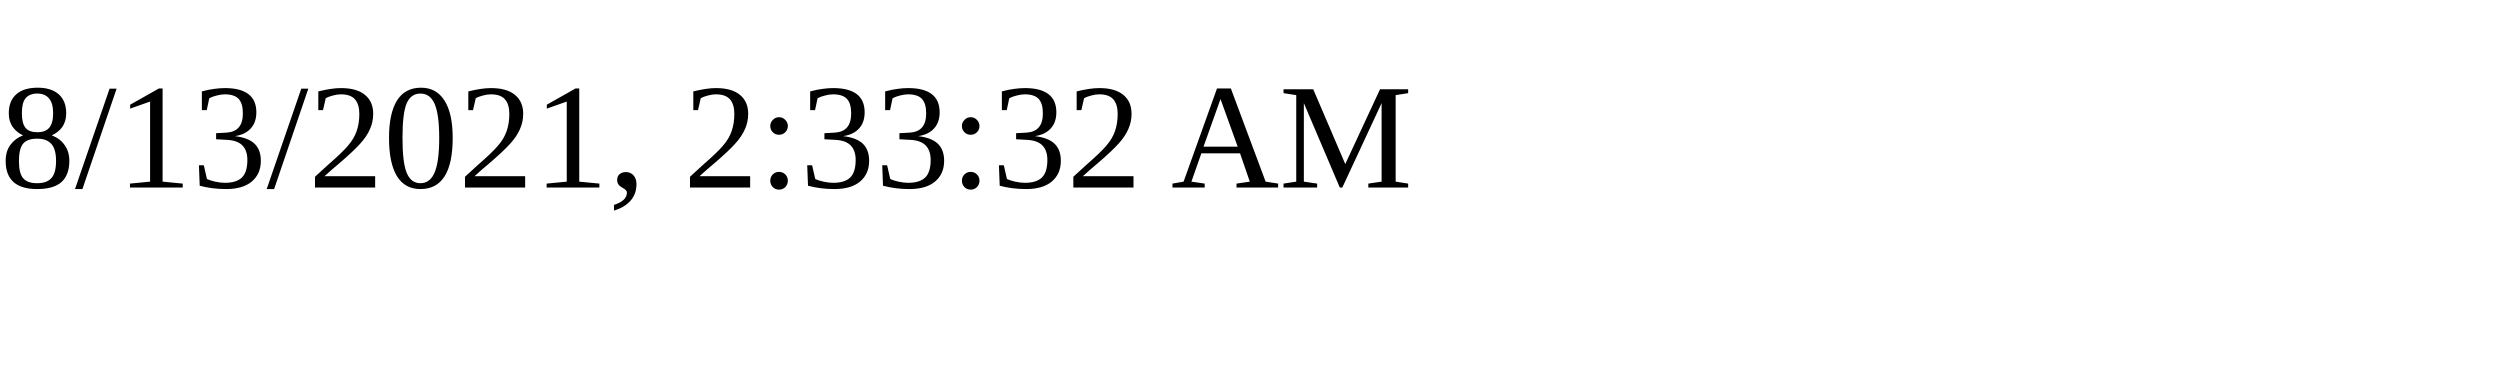
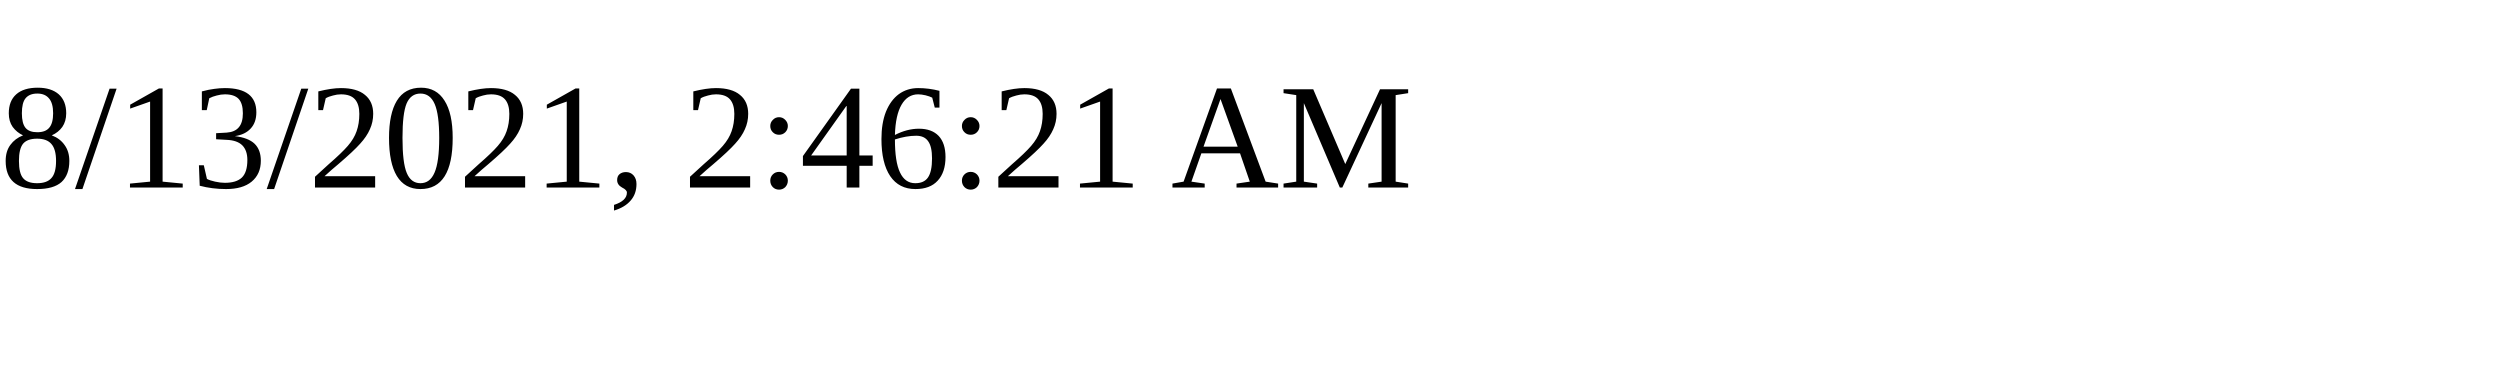
<svg xmlns="http://www.w3.org/2000/svg" height="30" width="200">
-   <text x="0" y="15">8/13/2021, 2:33:32 AM</text>
+   <text x="0" y="15">8/13/2021, 2:46:21 AM</text>
</svg>
